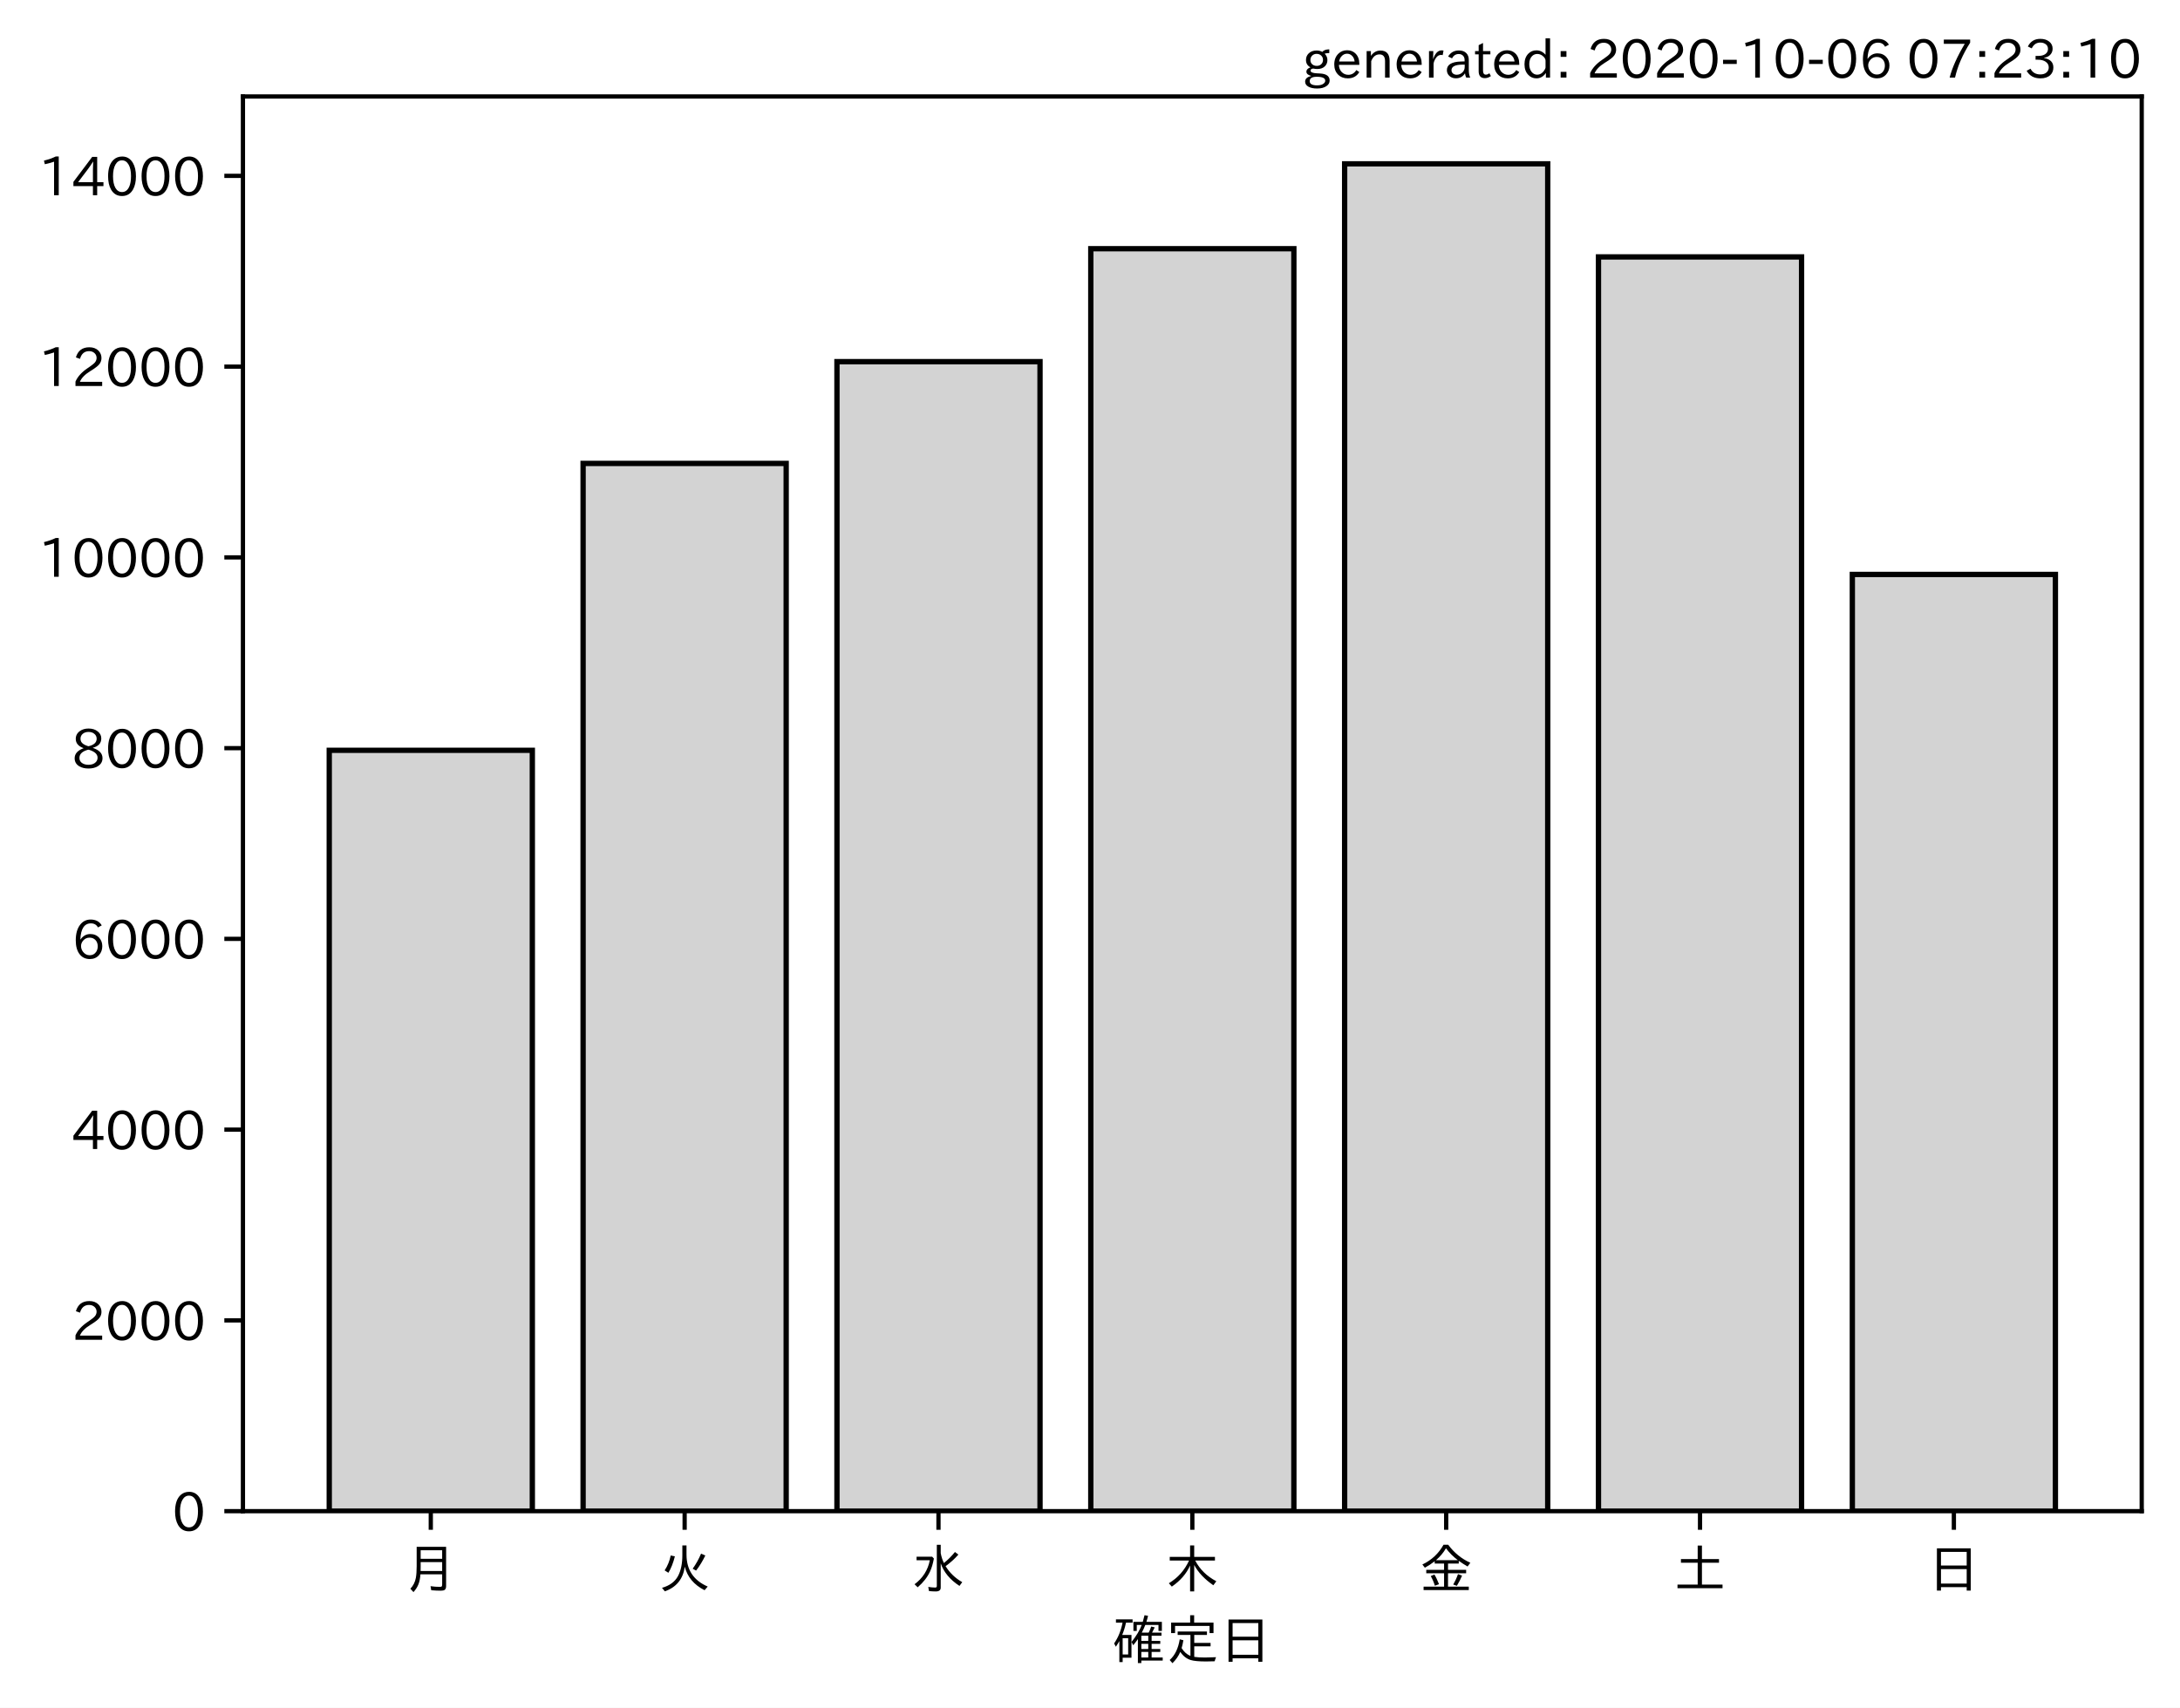
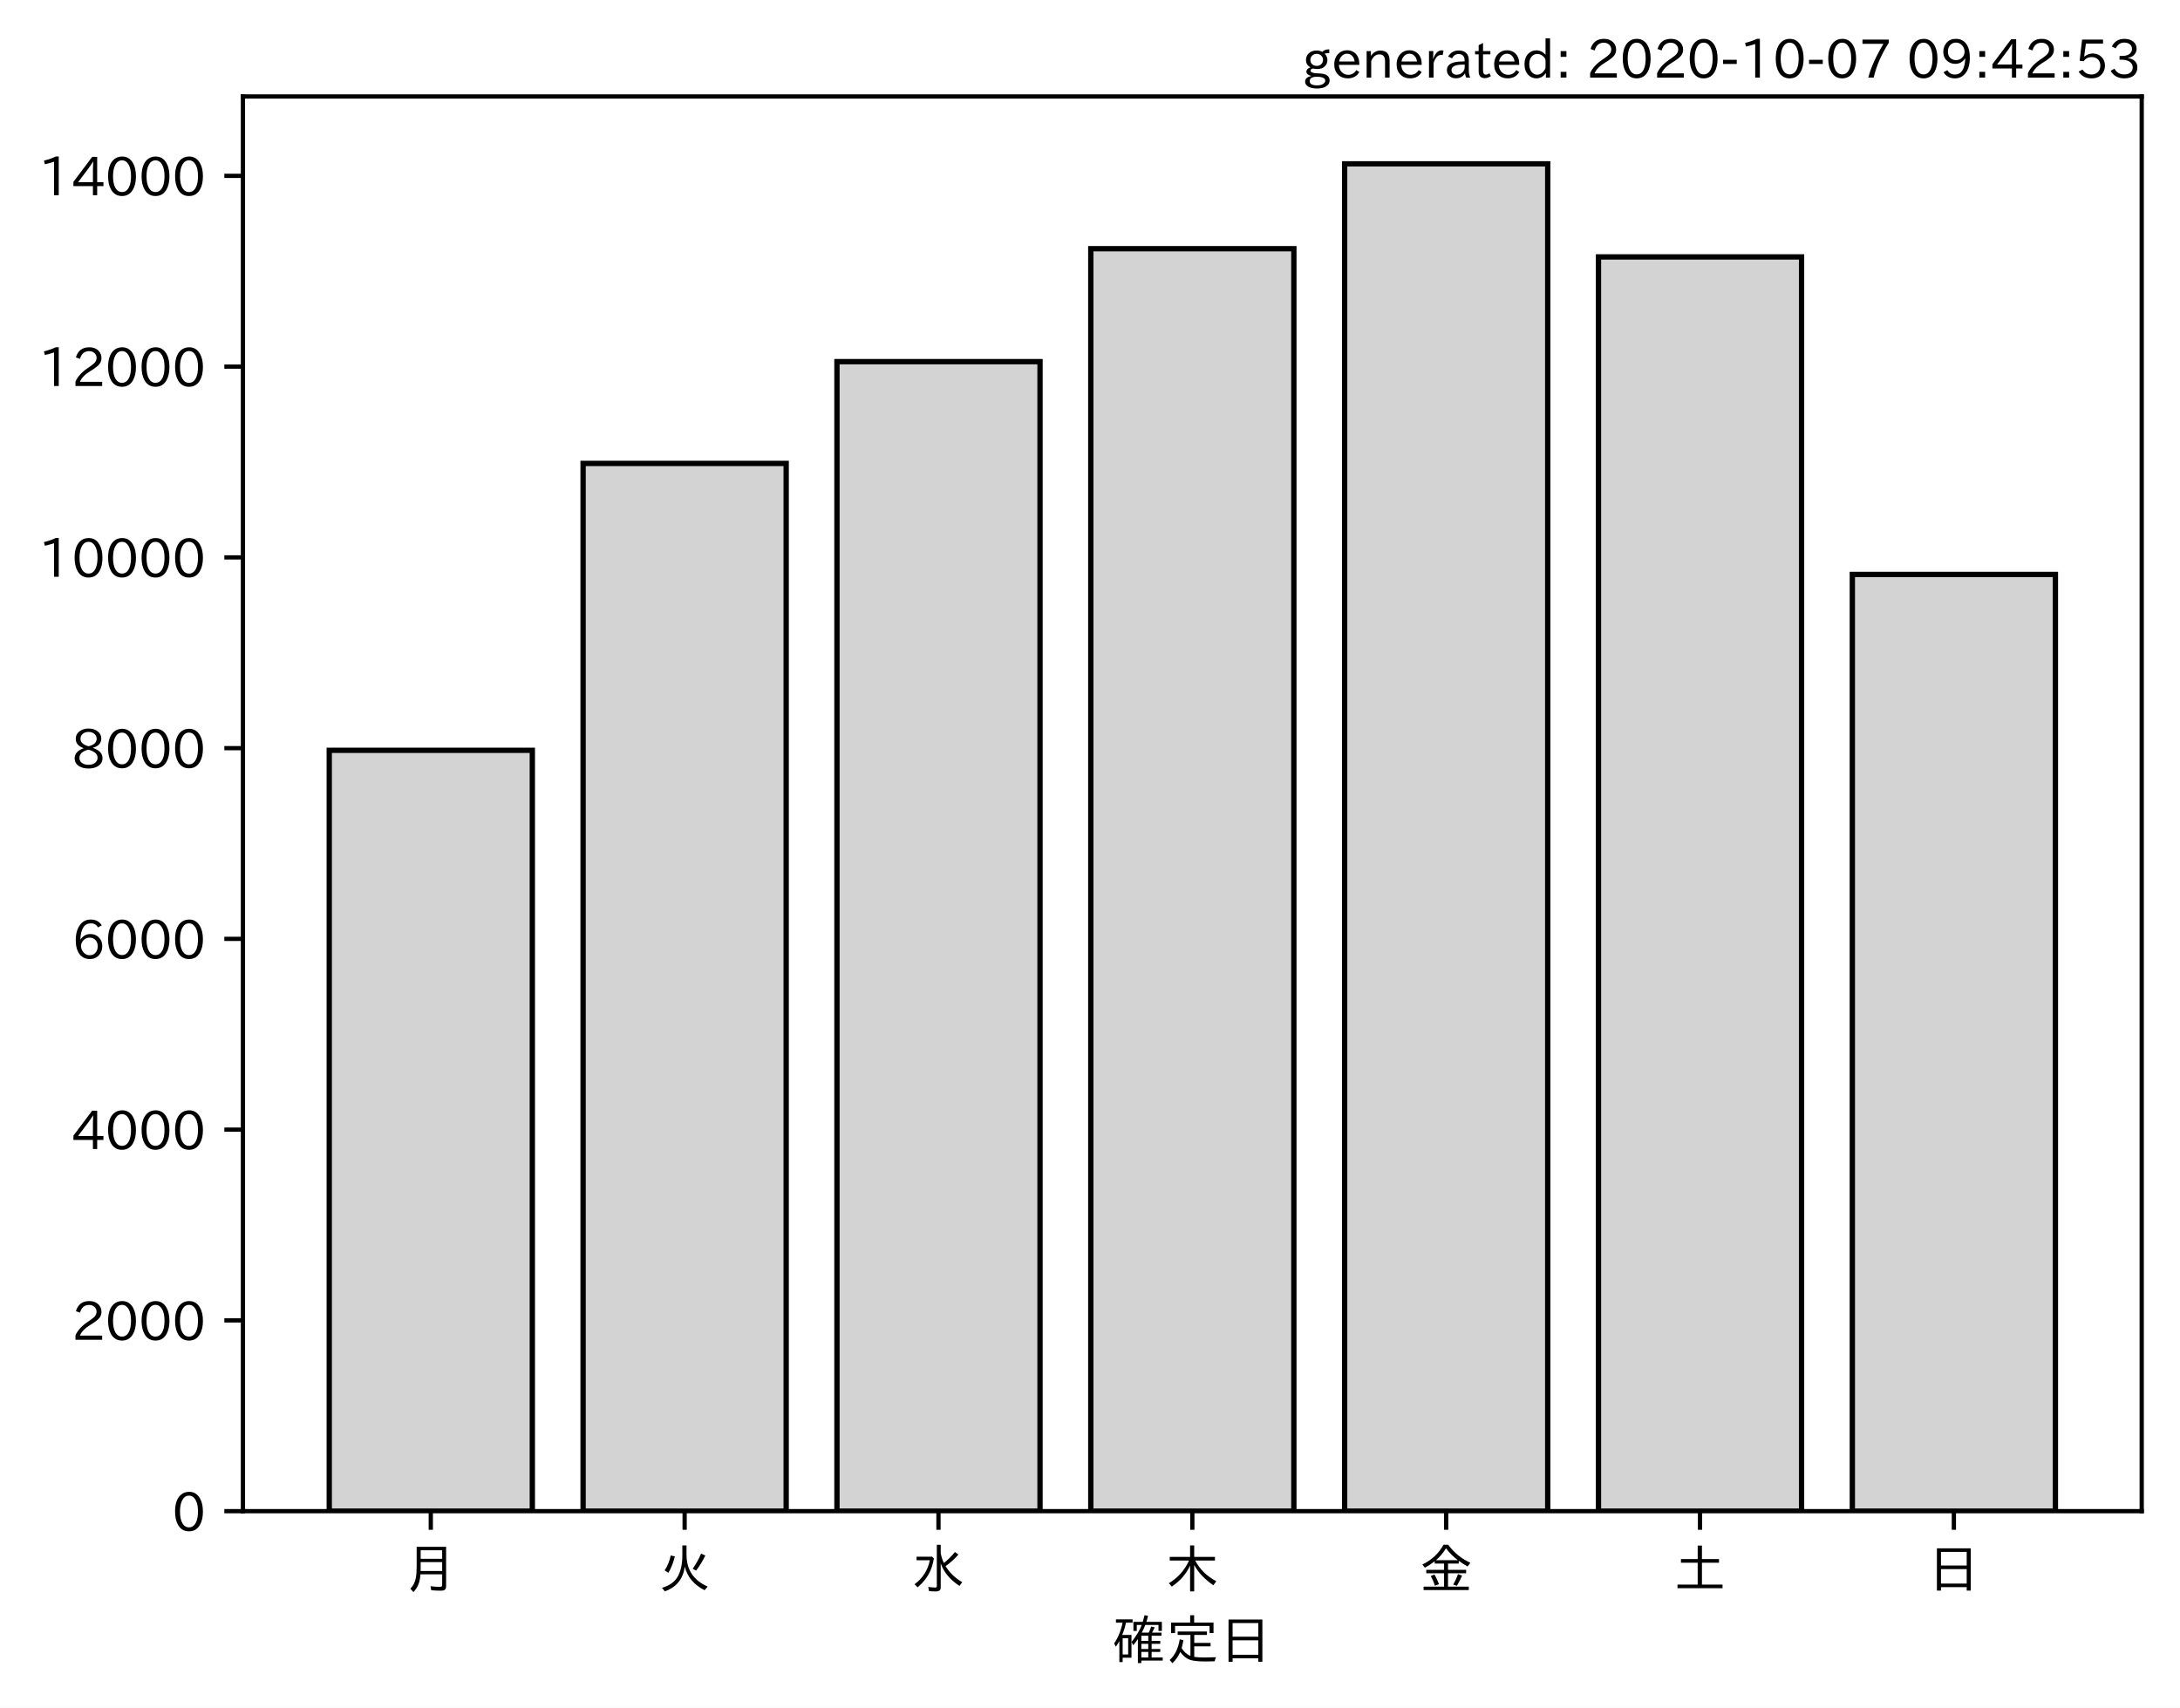
<svg xmlns="http://www.w3.org/2000/svg" xmlns:xlink="http://www.w3.org/1999/xlink" height="321.24pt" version="1.1" viewBox="0 0 410.012 321.24" width="410.012pt">
  <defs>
    <style type="text/css">*{stroke-linecap:butt;stroke-linejoin:round;}</style>
  </defs>
  <g id="figure_1">
    <g id="patch_1">
      <path d="M 0 321.24  L 410.012 321.24  L 410.012 0  L 0 0  z " style="fill:#ffffff;" />
    </g>
    <g id="axes_1">
      <g id="patch_2">
        <path d="M 45.692 284.259  L 402.812 284.259  L 402.812 18.147  L 45.692 18.147  z " style="fill:#ffffff;" />
      </g>
      <g id="patch_3">
-         <path clip-path="url(#p75982b7cb5)" d="M 61.925 284.259  L 100.12 284.259  L 100.12 141.14  L 61.925 141.14  z " style="fill:#d3d3d3;stroke:#000000;stroke-linejoin:miter;" />
+         <path clip-path="url(#pe75746b172)" d="M 61.925 284.259  L 100.12 284.259  L 100.12 141.14  L 61.925 141.14  z " style="fill:#d3d3d3;stroke:#000000;stroke-linejoin:miter;" />
      </g>
      <g id="patch_4">
-         <path clip-path="url(#p75982b7cb5)" d="M 109.668 284.259  L 147.863 284.259  L 147.863 87.173  L 109.668 87.173  z " style="fill:#d3d3d3;stroke:#000000;stroke-linejoin:miter;" />
+         <path clip-path="url(#pe75746b172)" d="M 109.668 284.259  L 147.863 284.259  L 147.863 87.173  L 109.668 87.173  z " style="fill:#d3d3d3;stroke:#000000;stroke-linejoin:miter;" />
      </g>
      <g id="patch_5">
-         <path clip-path="url(#p75982b7cb5)" d="M 157.412 284.259  L 195.606 284.259  L 195.606 68.029  L 157.412 68.029  z " style="fill:#d3d3d3;stroke:#000000;stroke-linejoin:miter;" />
+         <path clip-path="url(#pe75746b172)" d="M 157.412 284.259  L 195.606 284.259  L 195.606 68.029  L 157.412 68.029  z " style="fill:#d3d3d3;stroke:#000000;stroke-linejoin:miter;" />
      </g>
      <g id="patch_6">
-         <path clip-path="url(#p75982b7cb5)" d="M 205.155 284.259  L 243.35 284.259  L 243.35 46.786  L 205.155 46.786  z " style="fill:#d3d3d3;stroke:#000000;stroke-linejoin:miter;" />
+         <path clip-path="url(#pe75746b172)" d="M 205.155 284.259  L 243.35 284.259  L 243.35 46.786  L 205.155 46.786  z " style="fill:#d3d3d3;stroke:#000000;stroke-linejoin:miter;" />
      </g>
      <g id="patch_7">
-         <path clip-path="url(#p75982b7cb5)" d="M 252.898 284.259  L 291.093 284.259  L 291.093 30.819  L 252.898 30.819  z " style="fill:#d3d3d3;stroke:#000000;stroke-linejoin:miter;" />
+         <path clip-path="url(#pe75746b172)" d="M 252.898 284.259  L 291.093 284.259  L 291.093 30.819  L 252.898 30.819  z " style="fill:#d3d3d3;stroke:#000000;stroke-linejoin:miter;" />
      </g>
      <g id="patch_8">
-         <path clip-path="url(#p75982b7cb5)" d="M 300.641 284.259  L 338.836 284.259  L 338.836 48.329  L 300.641 48.329  z " style="fill:#d3d3d3;stroke:#000000;stroke-linejoin:miter;" />
+         <path clip-path="url(#pe75746b172)" d="M 300.641 284.259  L 338.836 284.259  L 338.836 48.329  L 300.641 48.329  z " style="fill:#d3d3d3;stroke:#000000;stroke-linejoin:miter;" />
      </g>
      <g id="patch_9">
-         <path clip-path="url(#p75982b7cb5)" d="M 348.385 284.259  L 386.579 284.259  L 386.579 108.056  L 348.385 108.056  z " style="fill:#d3d3d3;stroke:#000000;stroke-linejoin:miter;" />
+         <path clip-path="url(#pe75746b172)" d="M 348.385 284.259  L 386.579 284.259  L 386.579 108.056  L 348.385 108.056  z " style="fill:#d3d3d3;stroke:#000000;stroke-linejoin:miter;" />
      </g>
      <g id="matplotlib.axis_1">
        <g id="xtick_1">
          <g id="line2d_1">
            <defs>
-               <path d="M 0 0  L 0 3.5  " id="mc1158fbd50" style="stroke:#000000;stroke-width:0.8;" />
+               <path d="M 0 0  L 0 3.5  " id="ma4247ae5a4" style="stroke:#000000;stroke-width:0.8;" />
            </defs>
            <g>
-               <use style="stroke:#000000;stroke-width:0.8;" x="81.022" xlink:href="#mc1158fbd50" y="284.259" />
+               <use style="stroke:#000000;stroke-width:0.8;" x="81.022" xlink:href="#ma4247ae5a4" y="284.259" />
            </g>
          </g>
          <g id="text_1">
            <g transform="translate(76.02224 298.7493)scale(0.1 -0.1)">
              <defs>
                <path d="M 78.812 77.875  L 78.812 4  Q 78.812 -1.219 76.078 -3.172  Q 73.969 -4.688 68.797 -4.688  Q 60.844 -4.688 50.828 -3.859  L 49.516 3.812  Q 58.594 2.484 67.094 2.484  Q 70.359 2.484 71.047 4.109  Q 71.391 4.891 71.391 6.844  L 71.391 26.125  L 30.516 26.125  Q 29.781 14.938 26.812 7.422  Q 24.031 0.094 17.438 -7.375  L 11.625 -0.984  Q 19.672 7.422 21.922 19.438  Q 23.438 27.688 23.438 41.406  L 23.438 77.875  z M 30.953 71.391  L 30.953 55.328  L 71.391 55.328  L 71.391 71.391  z M 30.953 49.125  L 30.953 39.938  Q 30.953 35.75 30.859 33.547  L 30.859 32.328  L 71.391 32.328  L 71.391 49.125  z " id="IPAexGothic-26376" />
              </defs>
              <use xlink:href="#IPAexGothic-26376" />
            </g>
          </g>
        </g>
        <g id="xtick_2">
          <g id="line2d_2">
            <g>
-               <use style="stroke:#000000;stroke-width:0.8;" x="128.766" xlink:href="#mc1158fbd50" y="284.259" />
+               <use style="stroke:#000000;stroke-width:0.8;" x="128.766" xlink:href="#ma4247ae5a4" y="284.259" />
            </g>
          </g>
          <g id="text_2">
            <g transform="translate(123.7656 298.7493)scale(0.1 -0.1)">
              <defs>
                <path d="M 53.516 80.422  L 53.516 63.188  Q 53.516 20.359 93.406 3.078  L 87.5 -3.812  Q 57.672 11.328 50.297 40.375  Q 45.359 5.672 12.797 -5.906  L 7.422 0.688  Q 28.859 6.844 37.406 22.609  Q 45.703 37.844 45.703 62.016  L 45.703 80.422  z M 12.406 33.5  Q 20.703 46.141 23.828 61.531  L 31.641 59.906  Q 27 41.312 19.438 29  z M 65.141 36.625  Q 74.656 50.047 80.906 64.984  L 88.922 61.531  Q 81.109 45.406 71.531 33.109  z " id="IPAexGothic-28779" />
              </defs>
              <use xlink:href="#IPAexGothic-28779" />
            </g>
          </g>
        </g>
        <g id="xtick_3">
          <g id="line2d_3">
            <g>
-               <use style="stroke:#000000;stroke-width:0.8;" x="176.509" xlink:href="#mc1158fbd50" y="284.259" />
+               <use style="stroke:#000000;stroke-width:0.8;" x="176.509" xlink:href="#ma4247ae5a4" y="284.259" />
            </g>
          </g>
          <g id="text_3">
            <g transform="translate(171.5089 298.7493)scale(0.1 -0.1)">
              <defs>
                <path d="M 54.203 65.922  Q 56.156 55.562 60.203 47.312  Q 71.578 56.453 81 68.109  L 87.406 63.188  Q 77.25 51.516 63.375 41.406  Q 75 22.609 94.672 11.375  L 89.5 4.297  Q 62.75 21.781 54.203 46.781  L 54.203 0.984  Q 54.203 -6.109 44.875 -6.109  Q 38.812 -6.109 32.172 -5.422  L 30.766 2.391  Q 38.422 1.219 44 1.219  Q 46.875 1.219 46.875 4.109  L 46.875 81.688  L 54.203 81.688  z M 8.797 59.281  L 38.094 59.281  L 41.359 55.766  Q 38.672 41.219 34.078 31.297  Q 26.656 15.375 10.891 1.703  L 4.984 7.422  Q 28.266 24.656 33.688 52.594  L 8.797 52.594  z " id="IPAexGothic-27700" />
              </defs>
              <use xlink:href="#IPAexGothic-27700" />
            </g>
          </g>
        </g>
        <g id="xtick_4">
          <g id="line2d_4">
            <g>
-               <use style="stroke:#000000;stroke-width:0.8;" x="224.252" xlink:href="#mc1158fbd50" y="284.259" />
+               <use style="stroke:#000000;stroke-width:0.8;" x="224.252" xlink:href="#ma4247ae5a4" y="284.259" />
            </g>
          </g>
          <g id="text_4">
            <g transform="translate(219.2522 298.7493)scale(0.1 -0.1)">
              <defs>
                <path d="M 55.422 52  Q 68.5 27 95.125 13.094  L 89.5 5.516  Q 64.594 22.797 53.516 43.703  L 53.516 -6  L 45.797 -6  L 45.797 42.672  Q 35.5 19.578 11.422 2.984  L 5.812 9.281  Q 31.453 24.75 43.797 52  L 7.516 52  L 7.516 58.891  L 45.797 58.891  L 45.797 80.469  L 53.516 80.469  L 53.516 58.891  L 92.531 58.891  L 92.531 52  z " id="IPAexGothic-26408" />
              </defs>
              <use xlink:href="#IPAexGothic-26408" />
            </g>
          </g>
        </g>
        <g id="xtick_5">
          <g id="line2d_5">
            <g>
-               <use style="stroke:#000000;stroke-width:0.8;" x="271.996" xlink:href="#mc1158fbd50" y="284.259" />
+               <use style="stroke:#000000;stroke-width:0.8;" x="271.996" xlink:href="#ma4247ae5a4" y="284.259" />
            </g>
          </g>
          <g id="text_5">
            <g transform="translate(266.9955 298.7493)scale(0.1 -0.1)">
              <defs>
                <path d="M 53.469 46.391  L 53.469 34.516  L 87.547 34.516  L 87.547 28.125  L 53.469 28.125  L 53.469 2.984  L 92.531 2.984  L 92.531 -3.516  L 7.516 -3.516  L 7.516 2.984  L 46.047 2.984  L 46.047 28.125  L 12.547 28.125  L 12.547 34.516  L 46.047 34.516  L 46.047 46.391  L 28.422 46.391  L 28.422 50.688  Q 19.734 43.891 9.906 38.531  L 5.219 44.578  Q 31.344 56.984 45.016 81.781  L 53.766 81.781  Q 70.359 59.234 95.453 47.797  L 90.234 40.828  Q 81.547 45.844 73.641 51.469  L 73.641 46.391  z M 72.016 52.688  Q 59.078 62.406 49.562 75.094  Q 42.828 63.141 30.812 52.688  z M 28.719 4.688  Q 26.078 13.719 21 22.797  L 27.875 25.688  Q 31.938 19.188 36.531 7.516  z M 63.188 6.891  Q 68.797 16.406 72.219 26.516  L 79.891 23.578  Q 75.922 14.156 70.125 4.5  z " id="IPAexGothic-37329" />
              </defs>
              <use xlink:href="#IPAexGothic-37329" />
            </g>
          </g>
        </g>
        <g id="xtick_6">
          <g id="line2d_6">
            <g>
-               <use style="stroke:#000000;stroke-width:0.8;" x="319.739" xlink:href="#mc1158fbd50" y="284.259" />
+               <use style="stroke:#000000;stroke-width:0.8;" x="319.739" xlink:href="#ma4247ae5a4" y="284.259" />
            </g>
          </g>
          <g id="text_6">
            <g transform="translate(314.7388 298.7493)scale(0.1 -0.1)">
              <defs>
                <path d="M 45.609 54.781  L 45.609 80.172  L 53.609 80.172  L 53.609 54.781  L 85.688 54.781  L 85.688 47.906  L 53.609 47.906  L 53.609 6.781  L 92.328 6.781  L 92.328 0  L 7.625 0  L 7.625 6.781  L 45.609 6.781  L 45.609 47.906  L 14.109 47.906  L 14.109 54.781  z " id="IPAexGothic-22303" />
              </defs>
              <use xlink:href="#IPAexGothic-22303" />
            </g>
          </g>
        </g>
        <g id="xtick_7">
          <g id="line2d_7">
            <g>
-               <use style="stroke:#000000;stroke-width:0.8;" x="367.482" xlink:href="#mc1158fbd50" y="284.259" />
+               <use style="stroke:#000000;stroke-width:0.8;" x="367.482" xlink:href="#ma4247ae5a4" y="284.259" />
            </g>
          </g>
          <g id="text_7">
            <g transform="translate(362.4821 298.7493)scale(0.1 -0.1)">
              <defs>
                <path d="M 81.734 75  L 81.734 -4.5  L 74.125 -4.5  L 74.125 2  L 25.734 2  L 25.734 -4.5  L 18.109 -4.5  L 18.109 75  z M 25.734 68.312  L 25.734 42.672  L 74.125 42.672  L 74.125 68.312  z M 25.734 35.891  L 25.734 8.688  L 74.125 8.688  L 74.125 35.891  z " id="IPAexGothic-26085" />
              </defs>
              <use xlink:href="#IPAexGothic-26085" />
            </g>
          </g>
        </g>
        <g id="text_8">
          <g transform="translate(209.2522 312.1399)scale(0.1 -0.1)">
            <defs>
              <path d="M 67.922 50.297  Q 70.562 55.281 72.609 61.812  L 79.297 60.203  Q 76.172 53.609 74.219 50.297  L 92 50.297  L 92 44.484  L 73.438 44.484  L 73.438 34.719  L 89.703 34.719  L 89.703 29.203  L 73.438 29.203  L 73.438 19.531  L 89.703 19.531  L 89.703 14.016  L 73.438 14.016  L 73.438 3.609  L 94.281 3.609  L 94.281 -2.203  L 54.109 -2.203  L 54.109 -6.984  L 47.609 -6.984  L 47.609 38.188  Q 43.062 31.547 38.812 26.609  L 35.688 32.812  Q 49.359 49.953 54.781 64.797  L 45.516 64.797  L 45.516 53.516  L 39.203 53.516  L 39.203 70.609  L 56.781 70.609  Q 58.594 76.609 60.109 83.109  L 66.703 81.891  Q 65.234 75.531 63.625 70.609  L 92.719 70.609  L 92.719 53.516  L 86.328 53.516  L 86.328 64.797  L 61.531 64.797  Q 58.547 56.984 54.891 50.297  z M 67.141 44.484  L 54.109 44.484  L 54.109 34.719  L 67.141 34.719  z M 67.141 29.203  L 54.109 29.203  L 54.109 19.531  L 67.141 19.531  z M 67.141 14.016  L 54.109 14.016  L 54.109 3.609  L 67.141 3.609  z M 18.109 46  L 35.547 46  L 35.547 3.078  L 18.953 3.078  L 18.953 -5.125  L 12.75 -5.125  L 12.75 34.469  Q 10.156 29.734 6.156 23.781  L 2.938 29.984  Q 14.547 47.078 18.75 69  L 6.344 69  L 6.344 75.297  L 37.641 75.297  L 37.641 69  L 25.25 69  L 24.953 68.016  Q 22.75 57.234 18.109 46  z M 18.953 39.891  L 18.953 9.188  L 29.344 9.188  L 29.344 39.891  z " id="IPAexGothic-30906" />
              <path d="M 53.609 4.734  Q 61.422 3.516 73.578 3.516  Q 81.109 3.516 94.578 4.109  Q 93.172 0.922 92 -3.562  Q 81.781 -3.906 75.688 -3.906  Q 55.766 -3.906 46.922 -1.219  Q 35.297 2.391 27.344 14.109  Q 22.516 2.547 12.594 -7.172  L 7.422 -1.172  Q 22.125 11.859 26.312 37.797  L 33.203 35.984  Q 31.734 27.438 29.828 21.188  Q 36.531 10.594 46.438 6.5  L 46.438 46  L 22.406 46  L 22.406 52.391  L 77.484 52.391  L 77.484 46  L 53.609 46  L 53.609 31  L 84.328 31  L 84.328 24.516  L 53.609 24.516  z M 53.422 69.188  L 89.844 69.188  L 89.844 49.469  L 82.422 49.469  L 82.422 62.891  L 17.531 62.891  L 17.531 49.469  L 10.109 49.469  L 10.109 69.188  L 45.906 69.188  L 45.906 83.016  L 53.422 83.016  z " id="IPAexGothic-23450" />
            </defs>
            <use xlink:href="#IPAexGothic-30906" />
            <use x="100" xlink:href="#IPAexGothic-23450" />
            <use x="200" xlink:href="#IPAexGothic-26085" />
          </g>
        </g>
      </g>
      <g id="matplotlib.axis_2">
        <g id="ytick_1">
          <g id="line2d_8">
            <defs>
-               <path d="M 0 0  L -3.5 0  " id="mac84ab2a92" style="stroke:#000000;stroke-width:0.8;" />
+               <path d="M 0 0  L -3.5 0  " id="m431d0de707" style="stroke:#000000;stroke-width:0.8;" />
            </defs>
            <g>
-               <use style="stroke:#000000;stroke-width:0.8;" x="45.692" xlink:href="#mac84ab2a92" y="284.259" />
+               <use style="stroke:#000000;stroke-width:0.8;" x="45.692" xlink:href="#m431d0de707" y="284.259" />
            </g>
          </g>
          <g id="text_9">
            <g transform="translate(32.39375 288.0039)scale(0.1 -0.1)">
              <defs>
                <path d="M 31.844 73.828  Q 45.016 73.828 52.094 61.625  Q 57.719 51.953 57.719 36.625  Q 57.719 21.438 52.094 11.578  Q 45.125 -0.484 31.5 -0.484  Q 17.922 -0.484 10.938 11.578  Q 5.328 21.438 5.328 36.719  Q 5.328 58.016 15.625 67.719  Q 22.172 73.828 31.844 73.828  z M 31.5 66.656  Q 23.688 66.656 19.188 58.734  Q 14.594 50.734 14.594 36.625  Q 14.594 22.75 19.094 14.797  Q 23.641 6.984 31.5 6.984  Q 40.922 6.984 45.453 18.016  Q 48.438 25.344 48.438 37.109  Q 48.438 50.875 43.844 58.734  Q 39.203 66.656 31.5 66.656  z " id="IPAexGothic-48" />
              </defs>
              <use xlink:href="#IPAexGothic-48" />
            </g>
          </g>
        </g>
        <g id="ytick_2">
          <g id="line2d_9">
            <g>
-               <use style="stroke:#000000;stroke-width:0.8;" x="45.692" xlink:href="#mac84ab2a92" y="248.376" />
+               <use style="stroke:#000000;stroke-width:0.8;" x="45.692" xlink:href="#m431d0de707" y="248.376" />
            </g>
          </g>
          <g id="text_10">
            <g transform="translate(13.49844 252.1212)scale(0.1 -0.1)">
              <defs>
                <path d="M 57.172 0.984  L 6.984 0.984  L 6.984 9.281  Q 12.891 23.047 29.594 34.422  L 32.375 36.281  Q 40.922 42.141 43.609 45.406  Q 46.688 49.266 46.688 53.812  Q 46.688 58.938 43.062 62.547  Q 39.062 66.547 32.562 66.547  Q 19.531 66.547 15.484 52  L 7.766 54.781  Q 13.328 73.828 33.062 73.828  Q 43.844 73.828 50.25 67.438  Q 55.859 61.672 55.859 53.516  Q 55.859 47.469 52.25 42.531  Q 48.922 37.75 36.969 30.281  L 34.859 29  Q 19.625 19.578 15.281 8.891  L 57.172 8.891  z " id="IPAexGothic-50" />
              </defs>
              <use xlink:href="#IPAexGothic-50" />
              <use x="62.988" xlink:href="#IPAexGothic-48" />
              <use x="125.977" xlink:href="#IPAexGothic-48" />
              <use x="188.965" xlink:href="#IPAexGothic-48" />
            </g>
          </g>
        </g>
        <g id="ytick_3">
          <g id="line2d_10">
            <g>
-               <use style="stroke:#000000;stroke-width:0.8;" x="45.692" xlink:href="#mac84ab2a92" y="212.493" />
+               <use style="stroke:#000000;stroke-width:0.8;" x="45.692" xlink:href="#m431d0de707" y="212.493" />
            </g>
          </g>
          <g id="text_11">
            <g transform="translate(13.49844 216.2384)scale(0.1 -0.1)">
              <defs>
                <path d="M 59.578 18.109  L 47.797 18.109  L 47.797 0.984  L 39.797 0.984  L 39.797 18.109  L 3.078 18.109  L 3.078 26.125  L 38.375 73.094  L 47.797 73.094  L 47.797 25.531  L 59.578 25.531  z M 40.281 64.203  L 39.984 64.203  Q 35.594 57.125 31.297 51.312  L 11.859 25.531  L 39.797 25.531  L 39.797 49.125  Q 39.797 54.391 40.281 64.203  z " id="IPAexGothic-52" />
              </defs>
              <use xlink:href="#IPAexGothic-52" />
              <use x="62.988" xlink:href="#IPAexGothic-48" />
              <use x="125.977" xlink:href="#IPAexGothic-48" />
              <use x="188.965" xlink:href="#IPAexGothic-48" />
            </g>
          </g>
        </g>
        <g id="ytick_4">
          <g id="line2d_11">
            <g>
-               <use style="stroke:#000000;stroke-width:0.8;" x="45.692" xlink:href="#mac84ab2a92" y="176.61" />
+               <use style="stroke:#000000;stroke-width:0.8;" x="45.692" xlink:href="#m431d0de707" y="176.61" />
            </g>
          </g>
          <g id="text_12">
            <g transform="translate(13.49844 180.3556)scale(0.1 -0.1)">
              <defs>
                <path d="M 16.5 36.375  Q 23.578 46.578 34.906 46.578  Q 45.406 46.578 51.812 39.266  Q 57.422 32.906 57.422 23.781  Q 57.422 13.812 51.125 6.781  Q 44.578 -0.484 34.031 -0.484  Q 21.484 -0.484 14.406 9.078  Q 7.516 18.406 7.516 34.812  Q 7.516 53.516 15.828 64.203  Q 23.344 73.828 35.5 73.828  Q 49.859 73.828 56.391 62.891  L 49.219 58.984  Q 45.219 66.656 35.938 66.656  Q 17.484 66.656 16.109 36.375  z M 33.453 39.797  Q 26.312 39.797 21.625 34.469  Q 17.438 29.688 17.438 24.078  Q 17.438 18.062 21.141 13.188  Q 26.125 6.688 33.734 6.688  Q 41.703 6.688 45.953 13.188  Q 48.828 17.625 48.828 23.484  Q 48.828 30.375 45.016 34.812  Q 40.625 39.797 33.453 39.797  z " id="IPAexGothic-54" />
              </defs>
              <use xlink:href="#IPAexGothic-54" />
              <use x="62.988" xlink:href="#IPAexGothic-48" />
              <use x="125.977" xlink:href="#IPAexGothic-48" />
              <use x="188.965" xlink:href="#IPAexGothic-48" />
            </g>
          </g>
        </g>
        <g id="ytick_5">
          <g id="line2d_12">
            <g>
-               <use style="stroke:#000000;stroke-width:0.8;" x="45.692" xlink:href="#mac84ab2a92" y="140.728" />
+               <use style="stroke:#000000;stroke-width:0.8;" x="45.692" xlink:href="#m431d0de707" y="140.728" />
            </g>
          </g>
          <g id="text_13">
            <g transform="translate(13.49844 144.4729)scale(0.1 -0.1)">
              <defs>
                <path d="M 39.703 37.891  Q 57.812 31.734 57.812 18.703  Q 57.812 8.453 48.438 3.078  Q 41.609 -0.875 31.5 -0.875  Q 21.344 -0.875 14.5 3.078  Q 5.422 8.297 5.422 18.406  Q 5.422 31.062 22.016 37.203  L 22.016 37.5  Q 7.516 42.719 7.516 54.828  Q 7.516 64.062 15.328 69.625  Q 21.969 74.312 31.547 74.312  Q 42.234 74.312 48.922 68.797  Q 55.516 63.578 55.516 55.719  Q 55.516 42.281 39.703 38.188  z M 31.594 41.016  Q 46.828 44.625 46.828 55.125  Q 46.828 61.188 41.797 64.844  Q 37.703 67.922 31.5 67.922  Q 25.094 67.922 20.797 64.5  Q 16.406 60.891 16.406 55.031  Q 16.406 49.219 21.094 45.703  Q 23.344 43.891 26.906 42.531  Q 31 40.875 31.594 41.016  z M 30.906 34.516  Q 14.406 30.172 14.406 19  Q 14.406 12.109 20.516 8.688  Q 25.094 6.109 31.391 6.109  Q 40.234 6.109 45.016 10.891  Q 48.531 14.406 48.531 19.531  Q 48.531 24.906 43.656 28.906  Q 40.766 31.156 36.719 32.812  Q 31.984 34.719 30.906 34.516  z " id="IPAexGothic-56" />
              </defs>
              <use xlink:href="#IPAexGothic-56" />
              <use x="62.988" xlink:href="#IPAexGothic-48" />
              <use x="125.977" xlink:href="#IPAexGothic-48" />
              <use x="188.965" xlink:href="#IPAexGothic-48" />
            </g>
          </g>
        </g>
        <g id="ytick_6">
          <g id="line2d_13">
            <g>
-               <use style="stroke:#000000;stroke-width:0.8;" x="45.692" xlink:href="#mac84ab2a92" y="104.845" />
+               <use style="stroke:#000000;stroke-width:0.8;" x="45.692" xlink:href="#m431d0de707" y="104.845" />
            </g>
          </g>
          <g id="text_14">
            <g transform="translate(7.2 108.5901)scale(0.1 -0.1)">
              <defs>
                <path d="M 38.484 0.984  L 29.688 0.984  L 29.688 64.109  Q 21.438 61.281 12.312 59.328  L 10.688 66.109  Q 23.734 69.391 32.906 73.922  L 38.484 73.922  z " id="IPAexGothic-49" />
              </defs>
              <use xlink:href="#IPAexGothic-49" />
              <use x="62.988" xlink:href="#IPAexGothic-48" />
              <use x="125.977" xlink:href="#IPAexGothic-48" />
              <use x="188.965" xlink:href="#IPAexGothic-48" />
              <use x="251.953" xlink:href="#IPAexGothic-48" />
            </g>
          </g>
        </g>
        <g id="ytick_7">
          <g id="line2d_14">
            <g>
-               <use style="stroke:#000000;stroke-width:0.8;" x="45.692" xlink:href="#mac84ab2a92" y="68.962" />
+               <use style="stroke:#000000;stroke-width:0.8;" x="45.692" xlink:href="#m431d0de707" y="68.962" />
            </g>
          </g>
          <g id="text_15">
            <g transform="translate(7.2 72.70732)scale(0.1 -0.1)">
              <use xlink:href="#IPAexGothic-49" />
              <use x="62.988" xlink:href="#IPAexGothic-50" />
              <use x="125.977" xlink:href="#IPAexGothic-48" />
              <use x="188.965" xlink:href="#IPAexGothic-48" />
              <use x="251.953" xlink:href="#IPAexGothic-48" />
            </g>
          </g>
        </g>
        <g id="ytick_8">
          <g id="line2d_15">
            <g>
-               <use style="stroke:#000000;stroke-width:0.8;" x="45.692" xlink:href="#mac84ab2a92" y="33.079" />
+               <use style="stroke:#000000;stroke-width:0.8;" x="45.692" xlink:href="#m431d0de707" y="33.079" />
            </g>
          </g>
          <g id="text_16">
            <g transform="translate(7.2 36.82455)scale(0.1 -0.1)">
              <use xlink:href="#IPAexGothic-49" />
              <use x="62.988" xlink:href="#IPAexGothic-52" />
              <use x="125.977" xlink:href="#IPAexGothic-48" />
              <use x="188.965" xlink:href="#IPAexGothic-48" />
              <use x="251.953" xlink:href="#IPAexGothic-48" />
            </g>
          </g>
        </g>
      </g>
      <g id="patch_10">
        <path d="M 45.692 284.259  L 45.692 18.147  " style="fill:none;stroke:#000000;stroke-linecap:square;stroke-linejoin:miter;stroke-width:0.8;" />
      </g>
      <g id="patch_11">
        <path d="M 402.812 284.259  L 402.812 18.147  " style="fill:none;stroke:#000000;stroke-linecap:square;stroke-linejoin:miter;stroke-width:0.8;" />
      </g>
      <g id="patch_12">
        <path d="M 45.692 284.259  L 402.812 284.259  " style="fill:none;stroke:#000000;stroke-linecap:square;stroke-linejoin:miter;stroke-width:0.8;" />
      </g>
      <g id="patch_13">
        <path d="M 45.692 18.147  L 402.812 18.147  " style="fill:none;stroke:#000000;stroke-linecap:square;stroke-linejoin:miter;stroke-width:0.8;" />
      </g>
    </g>
    <g id="text_17">
      <g transform="translate(244.9169 14.69063)scale(0.1 -0.1)">
        <defs>
          <path d="M 20.797 17.969  Q 15.719 17.531 15.719 14.062  Q 15.719 9.578 27.547 8.984  L 33.297 8.688  Q 51.609 7.766 51.609 -4.594  Q 51.609 -10.938 45.703 -14.984  Q 39.359 -19.578 28.031 -19.578  Q 17.781 -19.578 11.531 -16.062  Q 5.516 -12.641 5.516 -6.688  Q 5.516 1.312 16.797 3.859  L 16.797 4.203  Q 7.906 6.453 7.906 12.156  Q 7.906 17.438 15.531 20.266  Q 7.125 24.609 7.125 34.078  Q 7.125 41.406 12.016 46.297  Q 17.625 51.906 27.156 51.906  Q 33.203 51.906 37.844 49.266  Q 41.406 53.953 50.922 54.109  L 50.922 47.078  Q 44.344 46.922 42.234 45.906  Q 47.406 40.828 47.406 33.891  Q 47.406 27 42.719 22.266  Q 37.5 17.094 28.328 17.094  Q 24.422 17.094 20.797 17.969  z M 27.094 45.609  Q 22.016 45.609 18.703 42.281  Q 15.438 39.016 15.438 34.078  Q 15.438 29.25 18.5 26.312  Q 21.828 23 27.438 23  Q 32.719 23 35.891 26.219  Q 39.109 29.391 39.109 34.422  Q 39.109 39.016 35.891 42.188  Q 32.516 45.609 27.094 45.609  z M 27.391 2.484  Q 14.109 2.484 14.109 -5.719  Q 14.109 -13.672 28.125 -13.672  Q 37.156 -13.672 41.219 -9.469  Q 43.312 -7.516 43.312 -4.891  Q 43.312 2.484 27.391 2.484  z " id="IPAexGothic-103" />
          <path d="M 13.484 24.906  Q 13.922 16.266 18.891 11.281  Q 23.969 6.203 31.203 6.203  Q 40.719 6.203 46.297 15.094  L 51.906 11.375  Q 44.828 -0.484 30.172 -0.484  Q 19.094 -0.484 11.969 6.594  Q 4.781 13.812 4.781 25.641  Q 4.781 38.188 12.312 45.703  Q 19 52.391 29 52.391  Q 38.422 52.391 44.781 46.188  Q 51.906 38.969 51.906 26.906  L 51.906 24.906  z M 43.062 31.203  Q 42.328 37.984 38.281 41.891  Q 34.281 45.906 28.812 45.906  Q 22.469 45.906 17.969 40.484  Q 14.891 36.812 13.969 31.203  z " id="IPAexGothic-101" />
          <path d="M 52 0.984  L 43.406 0.984  L 43.406 31.891  Q 43.406 44.578 32.906 44.578  Q 22.312 44.578 17.391 31.891  L 17.391 0.984  L 8.797 0.984  L 8.797 50.781  L 16.797 50.781  L 16.797 41.797  Q 23.828 51.812 34.719 51.812  Q 52 51.812 52 32.375  z " id="IPAexGothic-110" />
          <path d="M 36.078 51.812  L 34.578 43.266  Q 32.906 43.609 31.594 43.609  Q 25.828 43.609 22.078 38.188  Q 17.391 31.344 17.391 26.172  L 17.391 0.984  L 8.797 0.984  L 8.797 50.781  L 16.891 50.781  L 16.5 35.984  L 16.703 35.984  Q 22.219 52.203 32.766 52.203  Q 34.469 52.203 36.078 51.812  z " id="IPAexGothic-114" />
          <path d="M 49.312 0.984  L 41.75 0.984  Q 39.984 4.734 39.547 8.688  L 39.203 8.688  Q 33.547 -0.391 22.312 -0.391  Q 14.594 -0.391 9.719 4.5  Q 5.422 8.797 5.422 14.984  Q 5.422 30.422 32.031 31.203  L 38.719 31.391  L 38.719 33.984  Q 38.719 39.203 35.75 42.188  Q 32.625 45.312 27.734 45.312  Q 19.344 45.312 15.141 37.156  L 7.719 40.578  Q 14.656 52 27.938 52  Q 37.109 52 42.047 46.875  Q 46.625 42.281 46.625 33.891  L 46.625 15.578  Q 46.625 6.25 49.312 0.984  z M 38.922 25.391  L 33.453 25.297  Q 14.109 24.859 14.109 14.891  Q 14.109 11.375 16.406 9.078  Q 19.234 6.297 23.828 6.297  Q 30.219 6.297 34.906 10.984  Q 38.922 15.141 38.922 21  z " id="IPAexGothic-97" />
          <path d="M 33.203 3.766  Q 27.641 -0.094 21.828 -0.094  Q 10.203 -0.094 10.203 12.984  L 10.203 44.672  L 3.422 44.672  L 3.422 50.781  L 10.203 50.781  L 10.203 61.969  L 18.406 66.062  L 18.406 50.781  L 32.234 50.781  L 32.234 44.672  L 18.406 44.672  L 18.406 14.156  Q 18.406 6.5 23.641 6.5  Q 27.156 6.5 30.328 9.188  z " id="IPAexGothic-116" />
          <path d="M 52.984 0.984  L 45.172 0.984  L 45.172 9.672  Q 38.141 -0.484 27.391 -0.484  Q 18.453 -0.484 12.312 5.812  Q 4.891 13.188 4.891 25.984  Q 4.891 38.531 12.062 45.906  Q 18.266 52.203 27.391 52.203  Q 37.25 52.203 44.484 43.891  L 44.484 74.906  L 52.984 74.906  z M 44.484 20.359  L 44.484 32.766  Q 44.484 37.703 38.375 42.281  Q 34.078 45.406 28.953 45.406  Q 23.188 45.406 19.188 41.406  Q 13.875 36.078 13.875 26.219  Q 13.875 17.328 18.266 11.719  Q 22.516 6.391 28.859 6.391  Q 36.281 6.391 41.5 13.672  Q 44.484 17.719 44.484 20.359  z " id="IPAexGothic-100" />
          <path d="M 21.391 39.984  L 10.5 39.984  L 10.5 50.781  L 21.391 50.781  z M 21.391 0.984  L 10.5 0.984  L 10.5 11.766  L 21.391 11.766  z " id="IPAexGothic-58" />
          <path id="IPAexGothic-32" />
          <path d="M 30.766 26.609  L 4.984 26.609  L 4.984 34.422  L 30.766 34.422  z " id="IPAexGothic-45" />
          <path d="M 56.203 66.609  Q 34.969 32.906 27.781 0.984  L 17.672 0.984  Q 24.703 28.656 46.094 64.5  L 6.688 64.5  L 6.688 72.406  L 56.203 72.406  z " id="IPAexGothic-55" />
+           <path d="M 46.625 36.812  Q 39.75 26.812 28.328 26.812  Q 19.578 26.812 13.234 32.125  Q 5.719 38.422 5.719 49.422  Q 5.719 59.578 12.016 66.656  Q 18.453 73.828 29.203 73.828  Q 43.75 73.828 50.641 61.719  Q 55.609 52.781 55.609 38.625  Q 55.609 19.531 47.516 9.188  Q 39.891 -0.484 27.641 -0.484  Q 13.422 -0.484 6.109 10.984  L 13.328 14.891  Q 18.062 6.688 27.391 6.688  Q 45.656 6.688 47.016 36.812  z M 29.5 66.844  Q 22.656 66.844 18.312 61.719  Q 14.406 57.078 14.406 50  Q 14.406 42.828 18.109 38.719  Q 22.406 33.797 29.781 33.797  Q 37.984 33.797 42.625 40.188  Q 45.703 44.484 45.703 49.516  Q 45.703 55.516 42.094 60.359  Q 37.109 66.844 29.5 66.844  z " id="IPAexGothic-57" />
+           <path d="M 18.406 40.672  Q 25.531 46.297 33.938 46.297  Q 44 46.297 50.641 39.5  Q 56.844 33.016 56.844 23.391  Q 56.844 14.656 51.516 8.016  Q 44.828 -0.484 31.734 -0.484  Q 14.984 -0.484 7.328 12.25  L 14.656 16.062  Q 20.453 6.781 31.453 6.781  Q 38.531 6.781 43.266 11.188  Q 48.141 15.828 48.141 23.484  Q 48.141 30.719 43.844 35.016  Q 39.359 39.5 32.125 39.5  Q 21.969 39.5 16.75 31.688  L 9.234 32.672  L 13.812 72.406  L 53.219 72.406  L 53.219 64.891  L 20.953 64.891  L 17.719 40.672  z " id="IPAexGothic-53" />
          <path d="M 37.203 37.797  Q 54.781 34.625 54.781 19.969  Q 54.781 11.188 48.875 5.562  Q 42.328 -0.484 30.375 -0.484  Q 12.453 -0.484 4.5 13.766  L 11.812 17.672  Q 17.328 6.891 30.281 6.891  Q 37.891 6.891 42.094 10.797  Q 46.094 14.5 46.094 20.172  Q 46.094 26.859 40.094 30.906  Q 34.625 34.578 25.688 34.578  L 21.297 34.578  L 21.297 41.703  L 25.875 41.703  Q 34.859 41.703 39.594 45.125  Q 44.672 48.734 44.672 54.828  Q 44.672 61.469 38.969 64.656  Q 35.297 66.844 30.172 66.844  Q 19.344 66.844 14.109 55.906  L 6.781 59.422  Q 14.016 73.828 30.281 73.828  Q 40.578 73.828 46.969 68.656  Q 53.375 63.578 53.375 55.219  Q 53.375 47.312 47.172 42.281  Q 43.172 39.062 37.203 38.188  z " id="IPAexGothic-51" />
        </defs>
        <use xlink:href="#IPAexGothic-103" />
        <use x="55.518" xlink:href="#IPAexGothic-101" />
        <use x="112.402" xlink:href="#IPAexGothic-110" />
        <use x="172.803" xlink:href="#IPAexGothic-101" />
        <use x="229.688" xlink:href="#IPAexGothic-114" />
        <use x="266.699" xlink:href="#IPAexGothic-97" />
        <use x="321.68" xlink:href="#IPAexGothic-116" />
        <use x="356.299" xlink:href="#IPAexGothic-101" />
        <use x="413.184" xlink:href="#IPAexGothic-100" />
        <use x="475.586" xlink:href="#IPAexGothic-58" />
        <use x="507.568" xlink:href="#IPAexGothic-32" />
        <use x="534.57" xlink:href="#IPAexGothic-50" />
        <use x="597.559" xlink:href="#IPAexGothic-48" />
        <use x="660.547" xlink:href="#IPAexGothic-50" />
        <use x="723.535" xlink:href="#IPAexGothic-48" />
        <use x="786.523" xlink:href="#IPAexGothic-45" />
        <use x="822.314" xlink:href="#IPAexGothic-49" />
        <use x="885.303" xlink:href="#IPAexGothic-48" />
        <use x="948.291" xlink:href="#IPAexGothic-45" />
        <use x="984.082" xlink:href="#IPAexGothic-48" />
-         <use x="1047.07" xlink:href="#IPAexGothic-54" />
+         <use x="1047.07" xlink:href="#IPAexGothic-55" />
        <use x="1110.059" xlink:href="#IPAexGothic-32" />
        <use x="1137.061" xlink:href="#IPAexGothic-48" />
-         <use x="1200.049" xlink:href="#IPAexGothic-55" />
+         <use x="1200.049" xlink:href="#IPAexGothic-57" />
        <use x="1263.037" xlink:href="#IPAexGothic-58" />
-         <use x="1295.02" xlink:href="#IPAexGothic-50" />
-         <use x="1358.008" xlink:href="#IPAexGothic-51" />
+         <use x="1295.02" xlink:href="#IPAexGothic-52" />
+         <use x="1358.008" xlink:href="#IPAexGothic-50" />
        <use x="1420.996" xlink:href="#IPAexGothic-58" />
-         <use x="1452.979" xlink:href="#IPAexGothic-49" />
-         <use x="1515.967" xlink:href="#IPAexGothic-48" />
+         <use x="1452.979" xlink:href="#IPAexGothic-53" />
+         <use x="1515.967" xlink:href="#IPAexGothic-51" />
      </g>
    </g>
  </g>
  <defs>
-     <clipPath id="p75982b7cb5">
+     <clipPath id="pe75746b172">
      <rect height="266.112" width="357.12" x="45.692" y="18.147" />
    </clipPath>
  </defs>
</svg>
